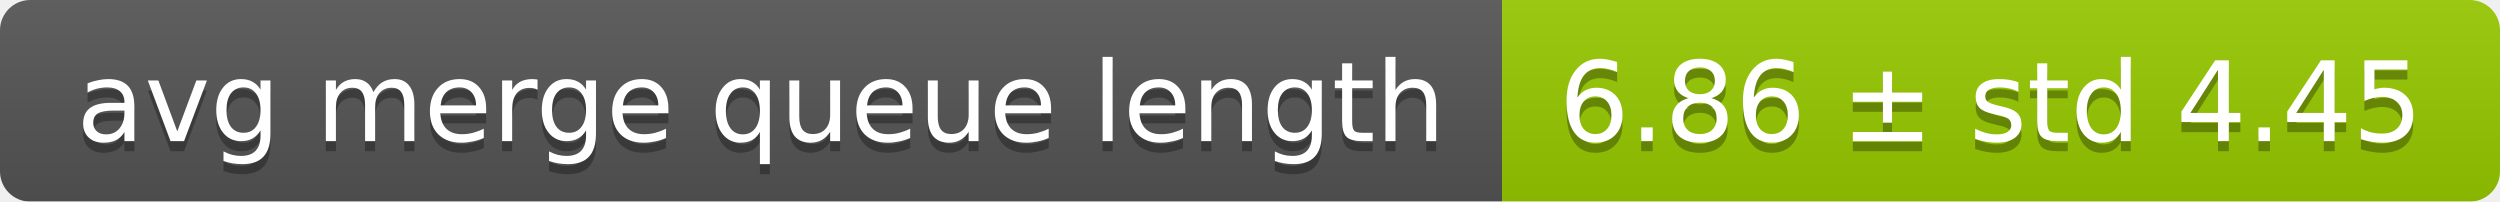
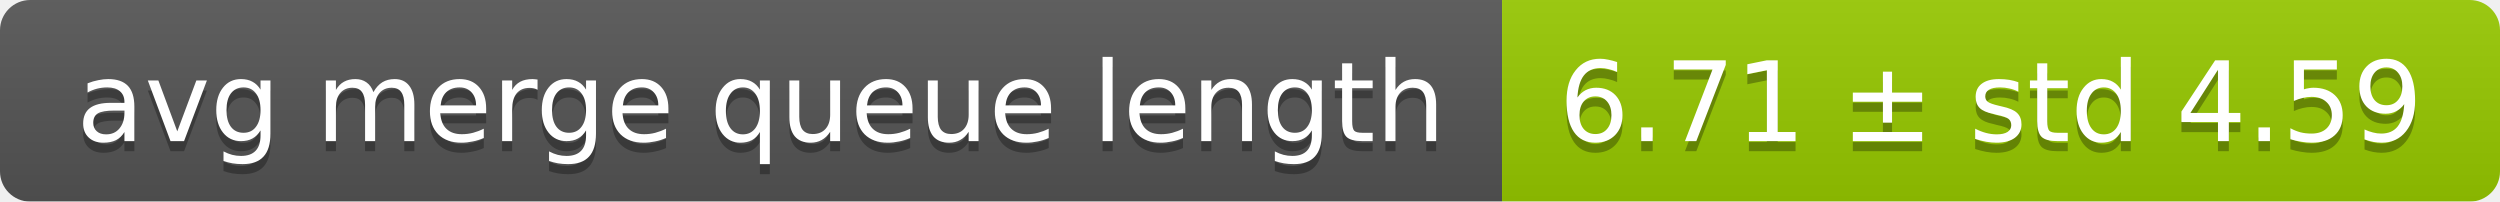
<svg xmlns="http://www.w3.org/2000/svg" width="248" height="20">
  <linearGradient id="smooth" x2="0" y2="100%">
    <stop offset="0" stop-color="#bbb" stop-opacity=".1" />
    <stop offset="1" stop-opacity=".1" />
  </linearGradient>
  <mask id="round">
    <rect width="248" height="20" rx="3" fill="#fff" />
  </mask>
  <g mask="url(#round)">
    <rect width="149" height="20" fill="#555" />
    <rect x="149" width="99" height="20" fill="#97ca00" />
    <rect width="248" height="20" fill="url(#smooth)" />
  </g>
  <g fill="#fff" text-anchor="middle" font-family="DejaVu Sans,Verdana,Geneva,sans-serif" font-size="11">
    <text x="75.5" y="15" fill="#010101" fill-opacity=".3">avg merge queue length</text>
    <text x="75.5" y="14">avg merge queue length</text>
-     <text x="197.5" y="15" fill="#010101" fill-opacity=".3">6.86 ± std 4.45</text>
-     <text x="197.5" y="14">6.86 ± std 4.45</text>
+     <text x="197.5" y="15" fill="#010101" fill-opacity=".3">6.71 ± std 4.59</text>
+     <text x="197.5" y="14">6.71 ± std 4.59</text>
  </g>
</svg>
